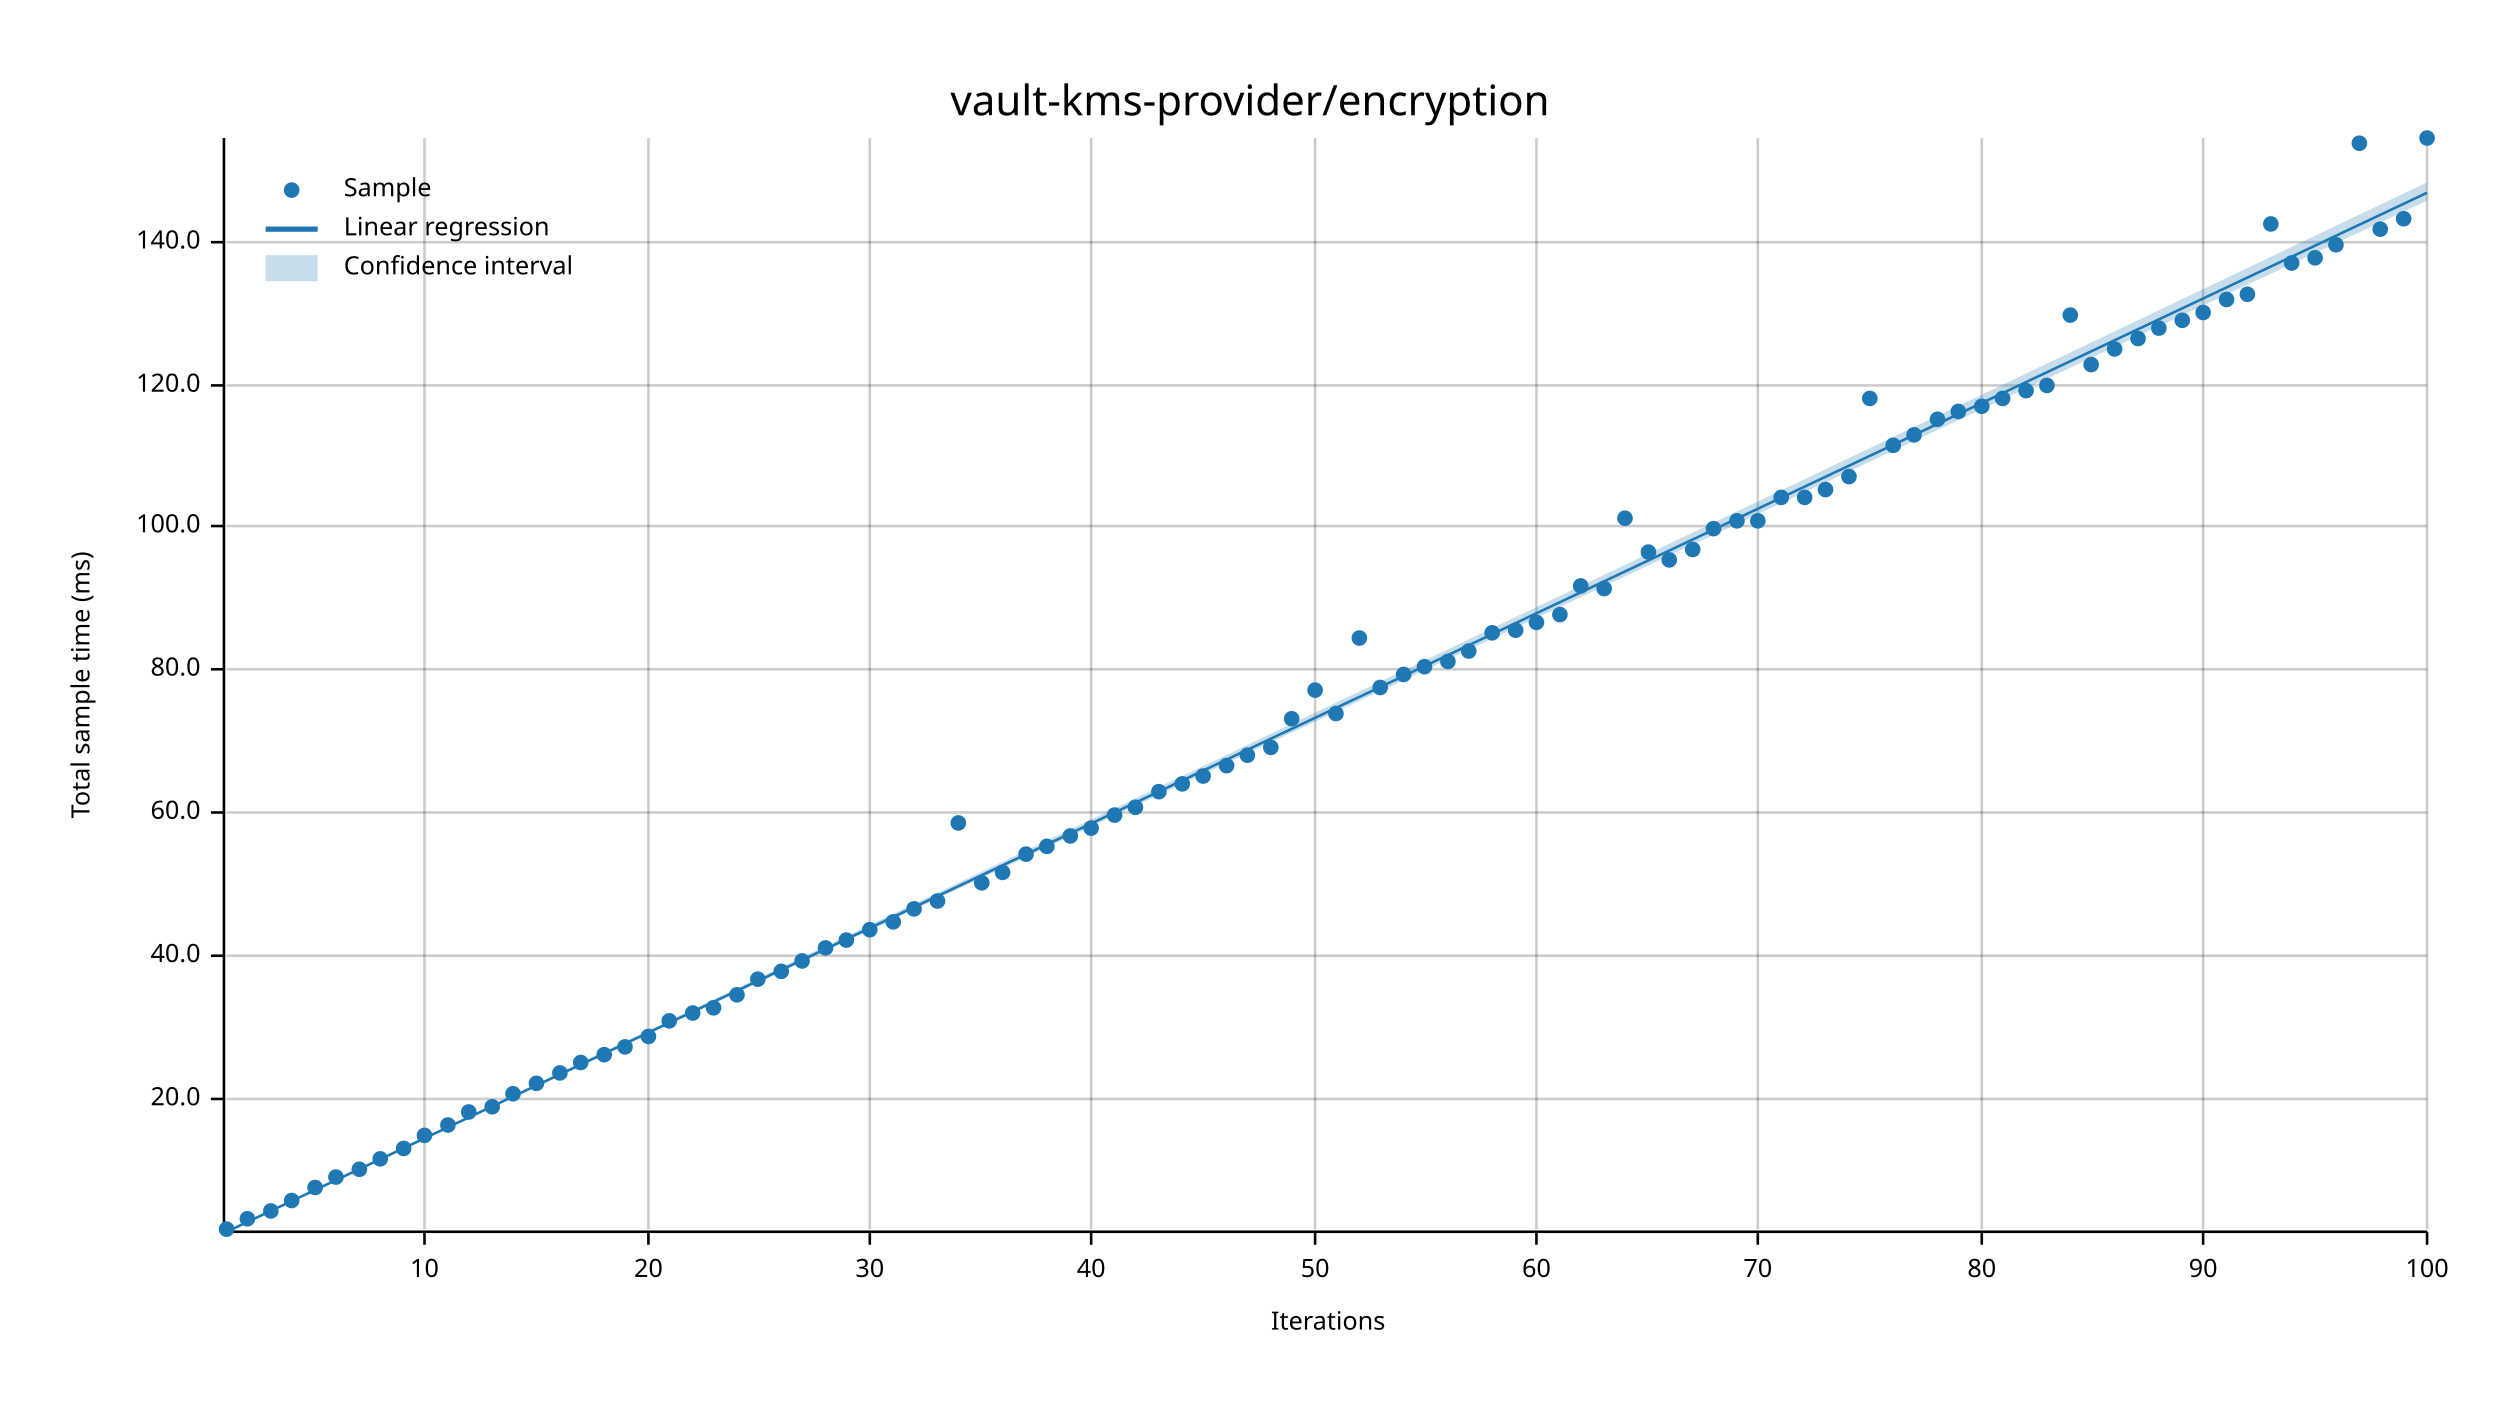
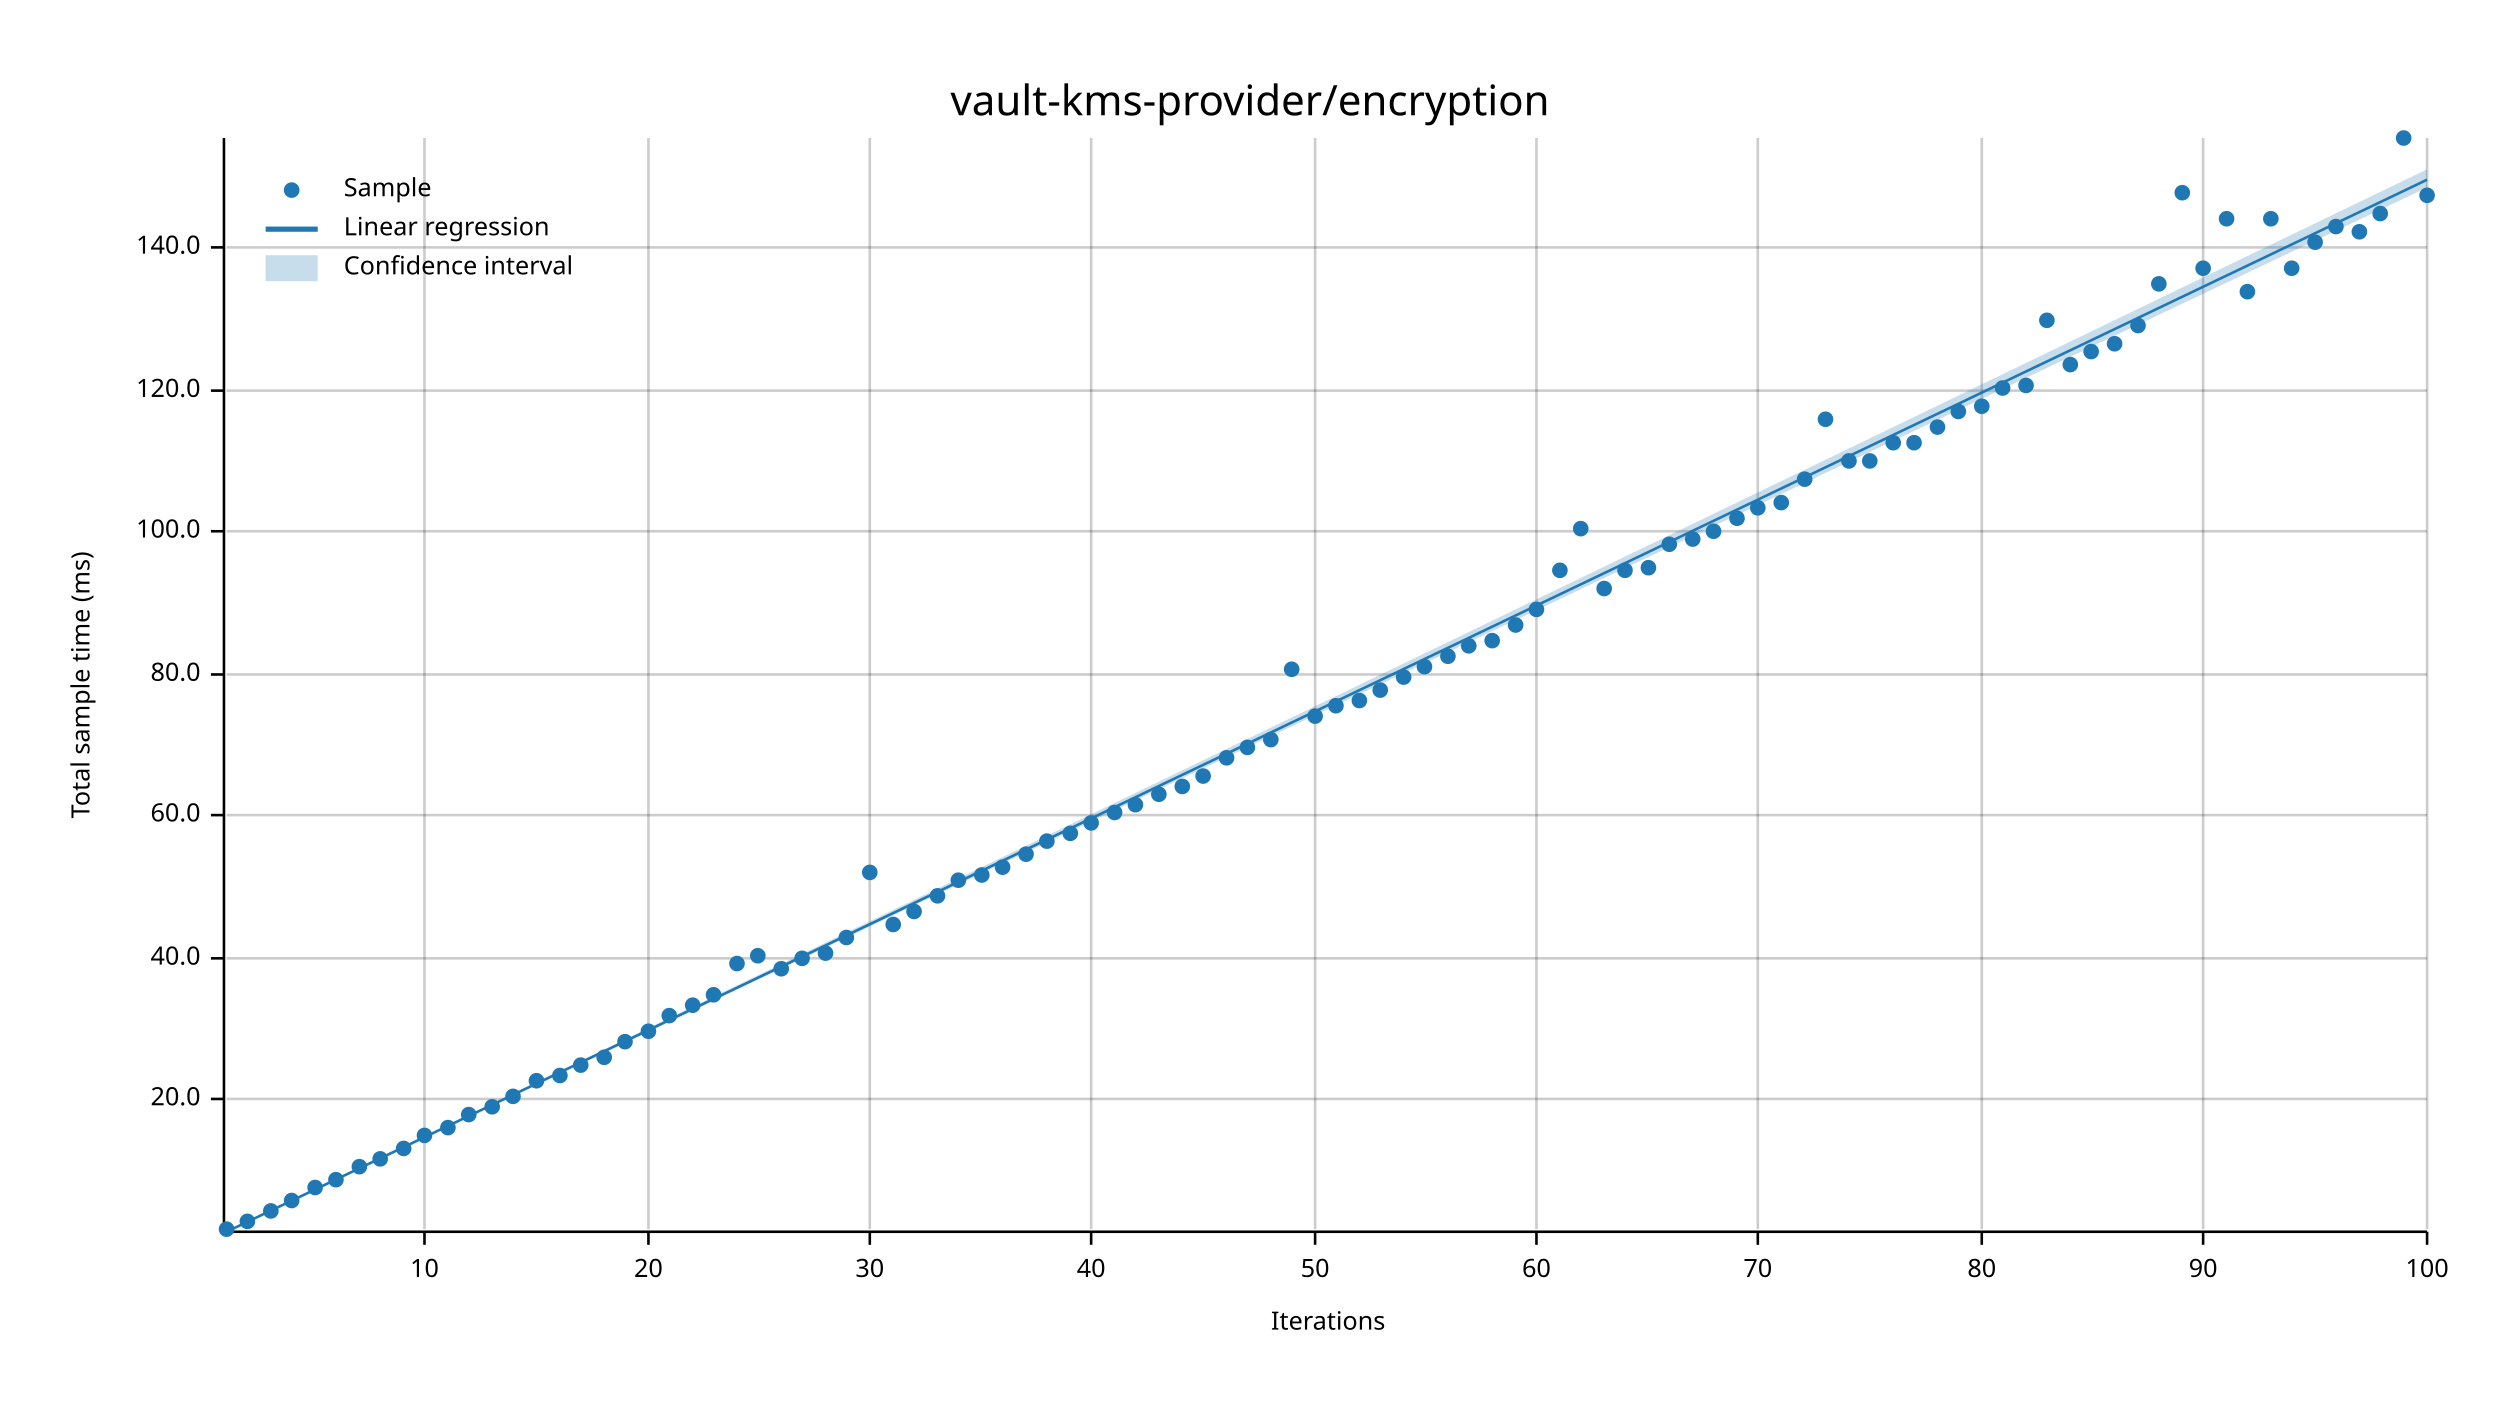
<svg xmlns="http://www.w3.org/2000/svg" width="960" height="540" viewBox="0 0 960 540">
  <text x="480" y="32" dy="0.76em" text-anchor="middle" font-family="sans-serif" font-size="16.129" opacity="1" fill="#000000">
vault-kms-provider/encryption
</text>
  <text x="27" y="263" dy="0.76em" text-anchor="middle" font-family="sans-serif" font-size="9.677" opacity="1" fill="#000000" transform="rotate(270, 27, 263)">
Total sample time (ms)
</text>
  <text x="510" y="513" dy="-0.5ex" text-anchor="middle" font-family="sans-serif" font-size="9.677" opacity="1" fill="#000000">
Iterations
</text>
  <line opacity="0.2" stroke="#000000" stroke-width="1" x1="163" y1="472" x2="163" y2="53" />
  <line opacity="0.2" stroke="#000000" stroke-width="1" x1="249" y1="472" x2="249" y2="53" />
  <line opacity="0.2" stroke="#000000" stroke-width="1" x1="334" y1="472" x2="334" y2="53" />
  <line opacity="0.2" stroke="#000000" stroke-width="1" x1="419" y1="472" x2="419" y2="53" />
  <line opacity="0.2" stroke="#000000" stroke-width="1" x1="505" y1="472" x2="505" y2="53" />
  <line opacity="0.2" stroke="#000000" stroke-width="1" x1="590" y1="472" x2="590" y2="53" />
  <line opacity="0.2" stroke="#000000" stroke-width="1" x1="675" y1="472" x2="675" y2="53" />
  <line opacity="0.2" stroke="#000000" stroke-width="1" x1="761" y1="472" x2="761" y2="53" />
  <line opacity="0.2" stroke="#000000" stroke-width="1" x1="846" y1="472" x2="846" y2="53" />
  <line opacity="0.2" stroke="#000000" stroke-width="1" x1="932" y1="472" x2="932" y2="53" />
  <line opacity="0.2" stroke="#000000" stroke-width="1" x1="87" y1="422" x2="932" y2="422" />
-   <line opacity="0.2" stroke="#000000" stroke-width="1" x1="87" y1="367" x2="932" y2="367" />
-   <line opacity="0.2" stroke="#000000" stroke-width="1" x1="87" y1="312" x2="932" y2="312" />
-   <line opacity="0.2" stroke="#000000" stroke-width="1" x1="87" y1="257" x2="932" y2="257" />
-   <line opacity="0.2" stroke="#000000" stroke-width="1" x1="87" y1="202" x2="932" y2="202" />
-   <line opacity="0.2" stroke="#000000" stroke-width="1" x1="87" y1="148" x2="932" y2="148" />
-   <line opacity="0.2" stroke="#000000" stroke-width="1" x1="87" y1="93" x2="932" y2="93" />
+   <line opacity="0.2" stroke="#000000" stroke-width="1" x1="87" y1="368" x2="932" y2="368" />
+   <line opacity="0.2" stroke="#000000" stroke-width="1" x1="87" y1="313" x2="932" y2="313" />
+   <line opacity="0.2" stroke="#000000" stroke-width="1" x1="87" y1="259" x2="932" y2="259" />
+   <line opacity="0.2" stroke="#000000" stroke-width="1" x1="87" y1="204" x2="932" y2="204" />
+   <line opacity="0.2" stroke="#000000" stroke-width="1" x1="87" y1="150" x2="932" y2="150" />
+   <line opacity="0.2" stroke="#000000" stroke-width="1" x1="87" y1="95" x2="932" y2="95" />
  <polyline fill="none" opacity="1" stroke="#000000" stroke-width="1" points="86,53 86,472 " />
  <text x="77" y="422" dy="0.5ex" text-anchor="end" font-family="sans-serif" font-size="9.677" opacity="1" fill="#000000">
20.0
</text>
  <polyline fill="none" opacity="1" stroke="#000000" stroke-width="1" points="81,422 86,422 " />
-   <text x="77" y="367" dy="0.5ex" text-anchor="end" font-family="sans-serif" font-size="9.677" opacity="1" fill="#000000">
+   <text x="77" y="368" dy="0.5ex" text-anchor="end" font-family="sans-serif" font-size="9.677" opacity="1" fill="#000000">
40.0
</text>
-   <polyline fill="none" opacity="1" stroke="#000000" stroke-width="1" points="81,367 86,367 " />
-   <text x="77" y="312" dy="0.5ex" text-anchor="end" font-family="sans-serif" font-size="9.677" opacity="1" fill="#000000">
+   <polyline fill="none" opacity="1" stroke="#000000" stroke-width="1" points="81,368 86,368 " />
+   <text x="77" y="313" dy="0.5ex" text-anchor="end" font-family="sans-serif" font-size="9.677" opacity="1" fill="#000000">
60.0
</text>
-   <polyline fill="none" opacity="1" stroke="#000000" stroke-width="1" points="81,312 86,312 " />
-   <text x="77" y="257" dy="0.5ex" text-anchor="end" font-family="sans-serif" font-size="9.677" opacity="1" fill="#000000">
+   <polyline fill="none" opacity="1" stroke="#000000" stroke-width="1" points="81,313 86,313 " />
+   <text x="77" y="259" dy="0.5ex" text-anchor="end" font-family="sans-serif" font-size="9.677" opacity="1" fill="#000000">
80.0
</text>
-   <polyline fill="none" opacity="1" stroke="#000000" stroke-width="1" points="81,257 86,257 " />
-   <text x="77" y="202" dy="0.5ex" text-anchor="end" font-family="sans-serif" font-size="9.677" opacity="1" fill="#000000">
+   <polyline fill="none" opacity="1" stroke="#000000" stroke-width="1" points="81,259 86,259 " />
+   <text x="77" y="204" dy="0.5ex" text-anchor="end" font-family="sans-serif" font-size="9.677" opacity="1" fill="#000000">
100.0
</text>
-   <polyline fill="none" opacity="1" stroke="#000000" stroke-width="1" points="81,202 86,202 " />
-   <text x="77" y="148" dy="0.5ex" text-anchor="end" font-family="sans-serif" font-size="9.677" opacity="1" fill="#000000">
+   <polyline fill="none" opacity="1" stroke="#000000" stroke-width="1" points="81,204 86,204 " />
+   <text x="77" y="150" dy="0.5ex" text-anchor="end" font-family="sans-serif" font-size="9.677" opacity="1" fill="#000000">
120.0
</text>
-   <polyline fill="none" opacity="1" stroke="#000000" stroke-width="1" points="81,148 86,148 " />
-   <text x="77" y="93" dy="0.5ex" text-anchor="end" font-family="sans-serif" font-size="9.677" opacity="1" fill="#000000">
+   <polyline fill="none" opacity="1" stroke="#000000" stroke-width="1" points="81,150 86,150 " />
+   <text x="77" y="95" dy="0.5ex" text-anchor="end" font-family="sans-serif" font-size="9.677" opacity="1" fill="#000000">
140.0
</text>
-   <polyline fill="none" opacity="1" stroke="#000000" stroke-width="1" points="81,93 86,93 " />
+   <polyline fill="none" opacity="1" stroke="#000000" stroke-width="1" points="81,95 86,95 " />
  <polyline fill="none" opacity="1" stroke="#000000" stroke-width="1" points="87,473 932,473 " />
  <text x="163" y="483" dy="0.76em" text-anchor="middle" font-family="sans-serif" font-size="9.677" opacity="1" fill="#000000">
10
</text>
  <polyline fill="none" opacity="1" stroke="#000000" stroke-width="1" points="163,473 163,478 " />
  <text x="249" y="483" dy="0.76em" text-anchor="middle" font-family="sans-serif" font-size="9.677" opacity="1" fill="#000000">
20
</text>
  <polyline fill="none" opacity="1" stroke="#000000" stroke-width="1" points="249,473 249,478 " />
  <text x="334" y="483" dy="0.76em" text-anchor="middle" font-family="sans-serif" font-size="9.677" opacity="1" fill="#000000">
30
</text>
  <polyline fill="none" opacity="1" stroke="#000000" stroke-width="1" points="334,473 334,478 " />
  <text x="419" y="483" dy="0.76em" text-anchor="middle" font-family="sans-serif" font-size="9.677" opacity="1" fill="#000000">
40
</text>
  <polyline fill="none" opacity="1" stroke="#000000" stroke-width="1" points="419,473 419,478 " />
  <text x="505" y="483" dy="0.76em" text-anchor="middle" font-family="sans-serif" font-size="9.677" opacity="1" fill="#000000">
50
</text>
  <polyline fill="none" opacity="1" stroke="#000000" stroke-width="1" points="505,473 505,478 " />
  <text x="590" y="483" dy="0.76em" text-anchor="middle" font-family="sans-serif" font-size="9.677" opacity="1" fill="#000000">
60
</text>
  <polyline fill="none" opacity="1" stroke="#000000" stroke-width="1" points="590,473 590,478 " />
  <text x="675" y="483" dy="0.76em" text-anchor="middle" font-family="sans-serif" font-size="9.677" opacity="1" fill="#000000">
70
</text>
  <polyline fill="none" opacity="1" stroke="#000000" stroke-width="1" points="675,473 675,478 " />
  <text x="761" y="483" dy="0.76em" text-anchor="middle" font-family="sans-serif" font-size="9.677" opacity="1" fill="#000000">
80
</text>
  <polyline fill="none" opacity="1" stroke="#000000" stroke-width="1" points="761,473 761,478 " />
  <text x="846" y="483" dy="0.76em" text-anchor="middle" font-family="sans-serif" font-size="9.677" opacity="1" fill="#000000">
90
</text>
  <polyline fill="none" opacity="1" stroke="#000000" stroke-width="1" points="846,473 846,478 " />
  <text x="932" y="483" dy="0.76em" text-anchor="middle" font-family="sans-serif" font-size="9.677" opacity="1" fill="#000000">
100
</text>
  <polyline fill="none" opacity="1" stroke="#000000" stroke-width="1" points="932,473 932,478 " />
  <circle cx="87" cy="472" r="3" opacity="1" fill="#1F78B4" stroke="none" stroke-width="1" />
-   <circle cx="95" cy="468" r="3" opacity="1" fill="#1F78B4" stroke="none" stroke-width="1" />
+   <circle cx="95" cy="469" r="3" opacity="1" fill="#1F78B4" stroke="none" stroke-width="1" />
  <circle cx="104" cy="465" r="3" opacity="1" fill="#1F78B4" stroke="none" stroke-width="1" />
  <circle cx="112" cy="461" r="3" opacity="1" fill="#1F78B4" stroke="none" stroke-width="1" />
  <circle cx="121" cy="456" r="3" opacity="1" fill="#1F78B4" stroke="none" stroke-width="1" />
-   <circle cx="129" cy="452" r="3" opacity="1" fill="#1F78B4" stroke="none" stroke-width="1" />
-   <circle cx="138" cy="449" r="3" opacity="1" fill="#1F78B4" stroke="none" stroke-width="1" />
+   <circle cx="129" cy="453" r="3" opacity="1" fill="#1F78B4" stroke="none" stroke-width="1" />
+   <circle cx="138" cy="448" r="3" opacity="1" fill="#1F78B4" stroke="none" stroke-width="1" />
  <circle cx="146" cy="445" r="3" opacity="1" fill="#1F78B4" stroke="none" stroke-width="1" />
  <circle cx="155" cy="441" r="3" opacity="1" fill="#1F78B4" stroke="none" stroke-width="1" />
  <circle cx="163" cy="436" r="3" opacity="1" fill="#1F78B4" stroke="none" stroke-width="1" />
-   <circle cx="172" cy="432" r="3" opacity="1" fill="#1F78B4" stroke="none" stroke-width="1" />
-   <circle cx="180" cy="427" r="3" opacity="1" fill="#1F78B4" stroke="none" stroke-width="1" />
+   <circle cx="172" cy="433" r="3" opacity="1" fill="#1F78B4" stroke="none" stroke-width="1" />
+   <circle cx="180" cy="428" r="3" opacity="1" fill="#1F78B4" stroke="none" stroke-width="1" />
  <circle cx="189" cy="425" r="3" opacity="1" fill="#1F78B4" stroke="none" stroke-width="1" />
-   <circle cx="197" cy="420" r="3" opacity="1" fill="#1F78B4" stroke="none" stroke-width="1" />
-   <circle cx="206" cy="416" r="3" opacity="1" fill="#1F78B4" stroke="none" stroke-width="1" />
-   <circle cx="215" cy="412" r="3" opacity="1" fill="#1F78B4" stroke="none" stroke-width="1" />
-   <circle cx="223" cy="408" r="3" opacity="1" fill="#1F78B4" stroke="none" stroke-width="1" />
-   <circle cx="232" cy="405" r="3" opacity="1" fill="#1F78B4" stroke="none" stroke-width="1" />
-   <circle cx="240" cy="402" r="3" opacity="1" fill="#1F78B4" stroke="none" stroke-width="1" />
-   <circle cx="249" cy="398" r="3" opacity="1" fill="#1F78B4" stroke="none" stroke-width="1" />
-   <circle cx="257" cy="392" r="3" opacity="1" fill="#1F78B4" stroke="none" stroke-width="1" />
-   <circle cx="266" cy="389" r="3" opacity="1" fill="#1F78B4" stroke="none" stroke-width="1" />
-   <circle cx="274" cy="387" r="3" opacity="1" fill="#1F78B4" stroke="none" stroke-width="1" />
-   <circle cx="283" cy="382" r="3" opacity="1" fill="#1F78B4" stroke="none" stroke-width="1" />
-   <circle cx="291" cy="376" r="3" opacity="1" fill="#1F78B4" stroke="none" stroke-width="1" />
-   <circle cx="300" cy="373" r="3" opacity="1" fill="#1F78B4" stroke="none" stroke-width="1" />
-   <circle cx="308" cy="369" r="3" opacity="1" fill="#1F78B4" stroke="none" stroke-width="1" />
-   <circle cx="317" cy="364" r="3" opacity="1" fill="#1F78B4" stroke="none" stroke-width="1" />
-   <circle cx="325" cy="361" r="3" opacity="1" fill="#1F78B4" stroke="none" stroke-width="1" />
-   <circle cx="334" cy="357" r="3" opacity="1" fill="#1F78B4" stroke="none" stroke-width="1" />
-   <circle cx="343" cy="354" r="3" opacity="1" fill="#1F78B4" stroke="none" stroke-width="1" />
-   <circle cx="351" cy="349" r="3" opacity="1" fill="#1F78B4" stroke="none" stroke-width="1" />
-   <circle cx="360" cy="346" r="3" opacity="1" fill="#1F78B4" stroke="none" stroke-width="1" />
-   <circle cx="368" cy="316" r="3" opacity="1" fill="#1F78B4" stroke="none" stroke-width="1" />
-   <circle cx="377" cy="339" r="3" opacity="1" fill="#1F78B4" stroke="none" stroke-width="1" />
-   <circle cx="385" cy="335" r="3" opacity="1" fill="#1F78B4" stroke="none" stroke-width="1" />
+   <circle cx="197" cy="421" r="3" opacity="1" fill="#1F78B4" stroke="none" stroke-width="1" />
+   <circle cx="206" cy="415" r="3" opacity="1" fill="#1F78B4" stroke="none" stroke-width="1" />
+   <circle cx="215" cy="413" r="3" opacity="1" fill="#1F78B4" stroke="none" stroke-width="1" />
+   <circle cx="223" cy="409" r="3" opacity="1" fill="#1F78B4" stroke="none" stroke-width="1" />
+   <circle cx="232" cy="406" r="3" opacity="1" fill="#1F78B4" stroke="none" stroke-width="1" />
+   <circle cx="240" cy="400" r="3" opacity="1" fill="#1F78B4" stroke="none" stroke-width="1" />
+   <circle cx="249" cy="396" r="3" opacity="1" fill="#1F78B4" stroke="none" stroke-width="1" />
+   <circle cx="257" cy="390" r="3" opacity="1" fill="#1F78B4" stroke="none" stroke-width="1" />
+   <circle cx="266" cy="386" r="3" opacity="1" fill="#1F78B4" stroke="none" stroke-width="1" />
+   <circle cx="274" cy="382" r="3" opacity="1" fill="#1F78B4" stroke="none" stroke-width="1" />
+   <circle cx="283" cy="370" r="3" opacity="1" fill="#1F78B4" stroke="none" stroke-width="1" />
+   <circle cx="291" cy="367" r="3" opacity="1" fill="#1F78B4" stroke="none" stroke-width="1" />
+   <circle cx="300" cy="372" r="3" opacity="1" fill="#1F78B4" stroke="none" stroke-width="1" />
+   <circle cx="308" cy="368" r="3" opacity="1" fill="#1F78B4" stroke="none" stroke-width="1" />
+   <circle cx="317" cy="366" r="3" opacity="1" fill="#1F78B4" stroke="none" stroke-width="1" />
+   <circle cx="325" cy="360" r="3" opacity="1" fill="#1F78B4" stroke="none" stroke-width="1" />
+   <circle cx="334" cy="335" r="3" opacity="1" fill="#1F78B4" stroke="none" stroke-width="1" />
+   <circle cx="343" cy="355" r="3" opacity="1" fill="#1F78B4" stroke="none" stroke-width="1" />
+   <circle cx="351" cy="350" r="3" opacity="1" fill="#1F78B4" stroke="none" stroke-width="1" />
+   <circle cx="360" cy="344" r="3" opacity="1" fill="#1F78B4" stroke="none" stroke-width="1" />
+   <circle cx="368" cy="338" r="3" opacity="1" fill="#1F78B4" stroke="none" stroke-width="1" />
+   <circle cx="377" cy="336" r="3" opacity="1" fill="#1F78B4" stroke="none" stroke-width="1" />
+   <circle cx="385" cy="333" r="3" opacity="1" fill="#1F78B4" stroke="none" stroke-width="1" />
  <circle cx="394" cy="328" r="3" opacity="1" fill="#1F78B4" stroke="none" stroke-width="1" />
-   <circle cx="402" cy="325" r="3" opacity="1" fill="#1F78B4" stroke="none" stroke-width="1" />
-   <circle cx="411" cy="321" r="3" opacity="1" fill="#1F78B4" stroke="none" stroke-width="1" />
-   <circle cx="419" cy="318" r="3" opacity="1" fill="#1F78B4" stroke="none" stroke-width="1" />
-   <circle cx="428" cy="313" r="3" opacity="1" fill="#1F78B4" stroke="none" stroke-width="1" />
-   <circle cx="436" cy="310" r="3" opacity="1" fill="#1F78B4" stroke="none" stroke-width="1" />
-   <circle cx="445" cy="304" r="3" opacity="1" fill="#1F78B4" stroke="none" stroke-width="1" />
-   <circle cx="454" cy="301" r="3" opacity="1" fill="#1F78B4" stroke="none" stroke-width="1" />
+   <circle cx="402" cy="323" r="3" opacity="1" fill="#1F78B4" stroke="none" stroke-width="1" />
+   <circle cx="411" cy="320" r="3" opacity="1" fill="#1F78B4" stroke="none" stroke-width="1" />
+   <circle cx="419" cy="316" r="3" opacity="1" fill="#1F78B4" stroke="none" stroke-width="1" />
+   <circle cx="428" cy="312" r="3" opacity="1" fill="#1F78B4" stroke="none" stroke-width="1" />
+   <circle cx="436" cy="309" r="3" opacity="1" fill="#1F78B4" stroke="none" stroke-width="1" />
+   <circle cx="445" cy="305" r="3" opacity="1" fill="#1F78B4" stroke="none" stroke-width="1" />
+   <circle cx="454" cy="302" r="3" opacity="1" fill="#1F78B4" stroke="none" stroke-width="1" />
  <circle cx="462" cy="298" r="3" opacity="1" fill="#1F78B4" stroke="none" stroke-width="1" />
-   <circle cx="471" cy="294" r="3" opacity="1" fill="#1F78B4" stroke="none" stroke-width="1" />
-   <circle cx="479" cy="290" r="3" opacity="1" fill="#1F78B4" stroke="none" stroke-width="1" />
-   <circle cx="488" cy="287" r="3" opacity="1" fill="#1F78B4" stroke="none" stroke-width="1" />
-   <circle cx="496" cy="276" r="3" opacity="1" fill="#1F78B4" stroke="none" stroke-width="1" />
-   <circle cx="505" cy="265" r="3" opacity="1" fill="#1F78B4" stroke="none" stroke-width="1" />
-   <circle cx="513" cy="274" r="3" opacity="1" fill="#1F78B4" stroke="none" stroke-width="1" />
-   <circle cx="522" cy="245" r="3" opacity="1" fill="#1F78B4" stroke="none" stroke-width="1" />
-   <circle cx="530" cy="264" r="3" opacity="1" fill="#1F78B4" stroke="none" stroke-width="1" />
-   <circle cx="539" cy="259" r="3" opacity="1" fill="#1F78B4" stroke="none" stroke-width="1" />
+   <circle cx="471" cy="291" r="3" opacity="1" fill="#1F78B4" stroke="none" stroke-width="1" />
+   <circle cx="479" cy="287" r="3" opacity="1" fill="#1F78B4" stroke="none" stroke-width="1" />
+   <circle cx="488" cy="284" r="3" opacity="1" fill="#1F78B4" stroke="none" stroke-width="1" />
+   <circle cx="496" cy="257" r="3" opacity="1" fill="#1F78B4" stroke="none" stroke-width="1" />
+   <circle cx="505" cy="275" r="3" opacity="1" fill="#1F78B4" stroke="none" stroke-width="1" />
+   <circle cx="513" cy="271" r="3" opacity="1" fill="#1F78B4" stroke="none" stroke-width="1" />
+   <circle cx="522" cy="269" r="3" opacity="1" fill="#1F78B4" stroke="none" stroke-width="1" />
+   <circle cx="530" cy="265" r="3" opacity="1" fill="#1F78B4" stroke="none" stroke-width="1" />
+   <circle cx="539" cy="260" r="3" opacity="1" fill="#1F78B4" stroke="none" stroke-width="1" />
  <circle cx="547" cy="256" r="3" opacity="1" fill="#1F78B4" stroke="none" stroke-width="1" />
-   <circle cx="556" cy="254" r="3" opacity="1" fill="#1F78B4" stroke="none" stroke-width="1" />
-   <circle cx="564" cy="250" r="3" opacity="1" fill="#1F78B4" stroke="none" stroke-width="1" />
-   <circle cx="573" cy="243" r="3" opacity="1" fill="#1F78B4" stroke="none" stroke-width="1" />
-   <circle cx="582" cy="242" r="3" opacity="1" fill="#1F78B4" stroke="none" stroke-width="1" />
-   <circle cx="590" cy="239" r="3" opacity="1" fill="#1F78B4" stroke="none" stroke-width="1" />
-   <circle cx="599" cy="236" r="3" opacity="1" fill="#1F78B4" stroke="none" stroke-width="1" />
-   <circle cx="607" cy="225" r="3" opacity="1" fill="#1F78B4" stroke="none" stroke-width="1" />
+   <circle cx="556" cy="252" r="3" opacity="1" fill="#1F78B4" stroke="none" stroke-width="1" />
+   <circle cx="564" cy="248" r="3" opacity="1" fill="#1F78B4" stroke="none" stroke-width="1" />
+   <circle cx="573" cy="246" r="3" opacity="1" fill="#1F78B4" stroke="none" stroke-width="1" />
+   <circle cx="582" cy="240" r="3" opacity="1" fill="#1F78B4" stroke="none" stroke-width="1" />
+   <circle cx="590" cy="234" r="3" opacity="1" fill="#1F78B4" stroke="none" stroke-width="1" />
+   <circle cx="599" cy="219" r="3" opacity="1" fill="#1F78B4" stroke="none" stroke-width="1" />
+   <circle cx="607" cy="203" r="3" opacity="1" fill="#1F78B4" stroke="none" stroke-width="1" />
  <circle cx="616" cy="226" r="3" opacity="1" fill="#1F78B4" stroke="none" stroke-width="1" />
-   <circle cx="624" cy="199" r="3" opacity="1" fill="#1F78B4" stroke="none" stroke-width="1" />
-   <circle cx="633" cy="212" r="3" opacity="1" fill="#1F78B4" stroke="none" stroke-width="1" />
-   <circle cx="641" cy="215" r="3" opacity="1" fill="#1F78B4" stroke="none" stroke-width="1" />
-   <circle cx="650" cy="211" r="3" opacity="1" fill="#1F78B4" stroke="none" stroke-width="1" />
-   <circle cx="658" cy="203" r="3" opacity="1" fill="#1F78B4" stroke="none" stroke-width="1" />
-   <circle cx="667" cy="200" r="3" opacity="1" fill="#1F78B4" stroke="none" stroke-width="1" />
-   <circle cx="675" cy="200" r="3" opacity="1" fill="#1F78B4" stroke="none" stroke-width="1" />
-   <circle cx="684" cy="191" r="3" opacity="1" fill="#1F78B4" stroke="none" stroke-width="1" />
-   <circle cx="693" cy="191" r="3" opacity="1" fill="#1F78B4" stroke="none" stroke-width="1" />
-   <circle cx="701" cy="188" r="3" opacity="1" fill="#1F78B4" stroke="none" stroke-width="1" />
-   <circle cx="710" cy="183" r="3" opacity="1" fill="#1F78B4" stroke="none" stroke-width="1" />
-   <circle cx="718" cy="153" r="3" opacity="1" fill="#1F78B4" stroke="none" stroke-width="1" />
-   <circle cx="727" cy="171" r="3" opacity="1" fill="#1F78B4" stroke="none" stroke-width="1" />
-   <circle cx="735" cy="167" r="3" opacity="1" fill="#1F78B4" stroke="none" stroke-width="1" />
-   <circle cx="744" cy="161" r="3" opacity="1" fill="#1F78B4" stroke="none" stroke-width="1" />
+   <circle cx="624" cy="219" r="3" opacity="1" fill="#1F78B4" stroke="none" stroke-width="1" />
+   <circle cx="633" cy="218" r="3" opacity="1" fill="#1F78B4" stroke="none" stroke-width="1" />
+   <circle cx="641" cy="209" r="3" opacity="1" fill="#1F78B4" stroke="none" stroke-width="1" />
+   <circle cx="650" cy="207" r="3" opacity="1" fill="#1F78B4" stroke="none" stroke-width="1" />
+   <circle cx="658" cy="204" r="3" opacity="1" fill="#1F78B4" stroke="none" stroke-width="1" />
+   <circle cx="667" cy="199" r="3" opacity="1" fill="#1F78B4" stroke="none" stroke-width="1" />
+   <circle cx="675" cy="195" r="3" opacity="1" fill="#1F78B4" stroke="none" stroke-width="1" />
+   <circle cx="684" cy="193" r="3" opacity="1" fill="#1F78B4" stroke="none" stroke-width="1" />
+   <circle cx="693" cy="184" r="3" opacity="1" fill="#1F78B4" stroke="none" stroke-width="1" />
+   <circle cx="701" cy="161" r="3" opacity="1" fill="#1F78B4" stroke="none" stroke-width="1" />
+   <circle cx="710" cy="177" r="3" opacity="1" fill="#1F78B4" stroke="none" stroke-width="1" />
+   <circle cx="718" cy="177" r="3" opacity="1" fill="#1F78B4" stroke="none" stroke-width="1" />
+   <circle cx="727" cy="170" r="3" opacity="1" fill="#1F78B4" stroke="none" stroke-width="1" />
+   <circle cx="735" cy="170" r="3" opacity="1" fill="#1F78B4" stroke="none" stroke-width="1" />
+   <circle cx="744" cy="164" r="3" opacity="1" fill="#1F78B4" stroke="none" stroke-width="1" />
  <circle cx="752" cy="158" r="3" opacity="1" fill="#1F78B4" stroke="none" stroke-width="1" />
  <circle cx="761" cy="156" r="3" opacity="1" fill="#1F78B4" stroke="none" stroke-width="1" />
-   <circle cx="769" cy="153" r="3" opacity="1" fill="#1F78B4" stroke="none" stroke-width="1" />
-   <circle cx="778" cy="150" r="3" opacity="1" fill="#1F78B4" stroke="none" stroke-width="1" />
-   <circle cx="786" cy="148" r="3" opacity="1" fill="#1F78B4" stroke="none" stroke-width="1" />
-   <circle cx="795" cy="121" r="3" opacity="1" fill="#1F78B4" stroke="none" stroke-width="1" />
-   <circle cx="803" cy="140" r="3" opacity="1" fill="#1F78B4" stroke="none" stroke-width="1" />
-   <circle cx="812" cy="134" r="3" opacity="1" fill="#1F78B4" stroke="none" stroke-width="1" />
-   <circle cx="821" cy="130" r="3" opacity="1" fill="#1F78B4" stroke="none" stroke-width="1" />
-   <circle cx="829" cy="126" r="3" opacity="1" fill="#1F78B4" stroke="none" stroke-width="1" />
-   <circle cx="838" cy="123" r="3" opacity="1" fill="#1F78B4" stroke="none" stroke-width="1" />
-   <circle cx="846" cy="120" r="3" opacity="1" fill="#1F78B4" stroke="none" stroke-width="1" />
-   <circle cx="855" cy="115" r="3" opacity="1" fill="#1F78B4" stroke="none" stroke-width="1" />
-   <circle cx="863" cy="113" r="3" opacity="1" fill="#1F78B4" stroke="none" stroke-width="1" />
-   <circle cx="872" cy="86" r="3" opacity="1" fill="#1F78B4" stroke="none" stroke-width="1" />
-   <circle cx="880" cy="101" r="3" opacity="1" fill="#1F78B4" stroke="none" stroke-width="1" />
-   <circle cx="889" cy="99" r="3" opacity="1" fill="#1F78B4" stroke="none" stroke-width="1" />
-   <circle cx="897" cy="94" r="3" opacity="1" fill="#1F78B4" stroke="none" stroke-width="1" />
-   <circle cx="906" cy="55" r="3" opacity="1" fill="#1F78B4" stroke="none" stroke-width="1" />
-   <circle cx="914" cy="88" r="3" opacity="1" fill="#1F78B4" stroke="none" stroke-width="1" />
-   <circle cx="923" cy="84" r="3" opacity="1" fill="#1F78B4" stroke="none" stroke-width="1" />
-   <circle cx="932" cy="53" r="3" opacity="1" fill="#1F78B4" stroke="none" stroke-width="1" />
-   <polyline fill="none" opacity="1" stroke="#1F78B4" stroke-width="1" points="87,473 932,74 " />
-   <polygon opacity="0.25" fill="#1F78B4" points="87,473 932,77 932,70 " />
+   <circle cx="769" cy="149" r="3" opacity="1" fill="#1F78B4" stroke="none" stroke-width="1" />
+   <circle cx="778" cy="148" r="3" opacity="1" fill="#1F78B4" stroke="none" stroke-width="1" />
+   <circle cx="786" cy="123" r="3" opacity="1" fill="#1F78B4" stroke="none" stroke-width="1" />
+   <circle cx="795" cy="140" r="3" opacity="1" fill="#1F78B4" stroke="none" stroke-width="1" />
+   <circle cx="803" cy="135" r="3" opacity="1" fill="#1F78B4" stroke="none" stroke-width="1" />
+   <circle cx="812" cy="132" r="3" opacity="1" fill="#1F78B4" stroke="none" stroke-width="1" />
+   <circle cx="821" cy="125" r="3" opacity="1" fill="#1F78B4" stroke="none" stroke-width="1" />
+   <circle cx="829" cy="109" r="3" opacity="1" fill="#1F78B4" stroke="none" stroke-width="1" />
+   <circle cx="838" cy="74" r="3" opacity="1" fill="#1F78B4" stroke="none" stroke-width="1" />
+   <circle cx="846" cy="103" r="3" opacity="1" fill="#1F78B4" stroke="none" stroke-width="1" />
+   <circle cx="855" cy="84" r="3" opacity="1" fill="#1F78B4" stroke="none" stroke-width="1" />
+   <circle cx="863" cy="112" r="3" opacity="1" fill="#1F78B4" stroke="none" stroke-width="1" />
+   <circle cx="872" cy="84" r="3" opacity="1" fill="#1F78B4" stroke="none" stroke-width="1" />
+   <circle cx="880" cy="103" r="3" opacity="1" fill="#1F78B4" stroke="none" stroke-width="1" />
+   <circle cx="889" cy="93" r="3" opacity="1" fill="#1F78B4" stroke="none" stroke-width="1" />
+   <circle cx="897" cy="87" r="3" opacity="1" fill="#1F78B4" stroke="none" stroke-width="1" />
+   <circle cx="906" cy="89" r="3" opacity="1" fill="#1F78B4" stroke="none" stroke-width="1" />
+   <circle cx="914" cy="82" r="3" opacity="1" fill="#1F78B4" stroke="none" stroke-width="1" />
+   <circle cx="923" cy="53" r="3" opacity="1" fill="#1F78B4" stroke="none" stroke-width="1" />
+   <circle cx="932" cy="75" r="3" opacity="1" fill="#1F78B4" stroke="none" stroke-width="1" />
+   <polyline fill="none" opacity="1" stroke="#1F78B4" stroke-width="1" points="87,473 932,69 " />
+   <polygon opacity="0.25" fill="#1F78B4" points="87,473 932,72 932,65 " />
  <text x="132" y="68" dy="0.76em" text-anchor="start" font-family="sans-serif" font-size="9.677" opacity="1" fill="#000000">
Sample
</text>
  <text x="132" y="83" dy="0.76em" text-anchor="start" font-family="sans-serif" font-size="9.677" opacity="1" fill="#000000">
Linear regression
</text>
  <text x="132" y="98" dy="0.76em" text-anchor="start" font-family="sans-serif" font-size="9.677" opacity="1" fill="#000000">
Confidence interval
</text>
  <circle cx="112" cy="73" r="3" opacity="1" fill="#1F78B4" stroke="none" stroke-width="1" />
  <polyline fill="none" opacity="1" stroke="#1F78B4" stroke-width="2" points="102,88 122,88 " />
  <rect x="102" y="98" width="20" height="10" opacity="0.25" fill="#1F78B4" stroke="none" />
</svg>
